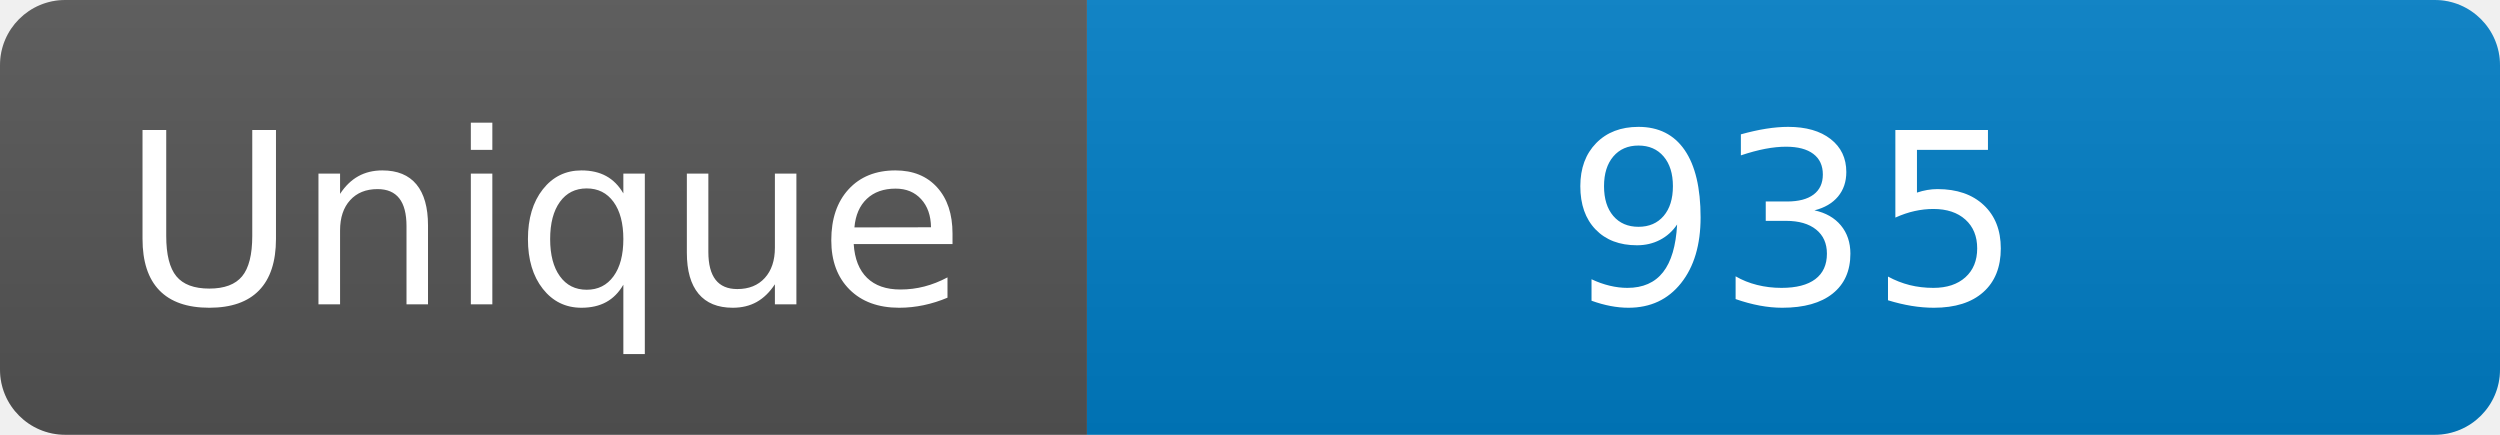
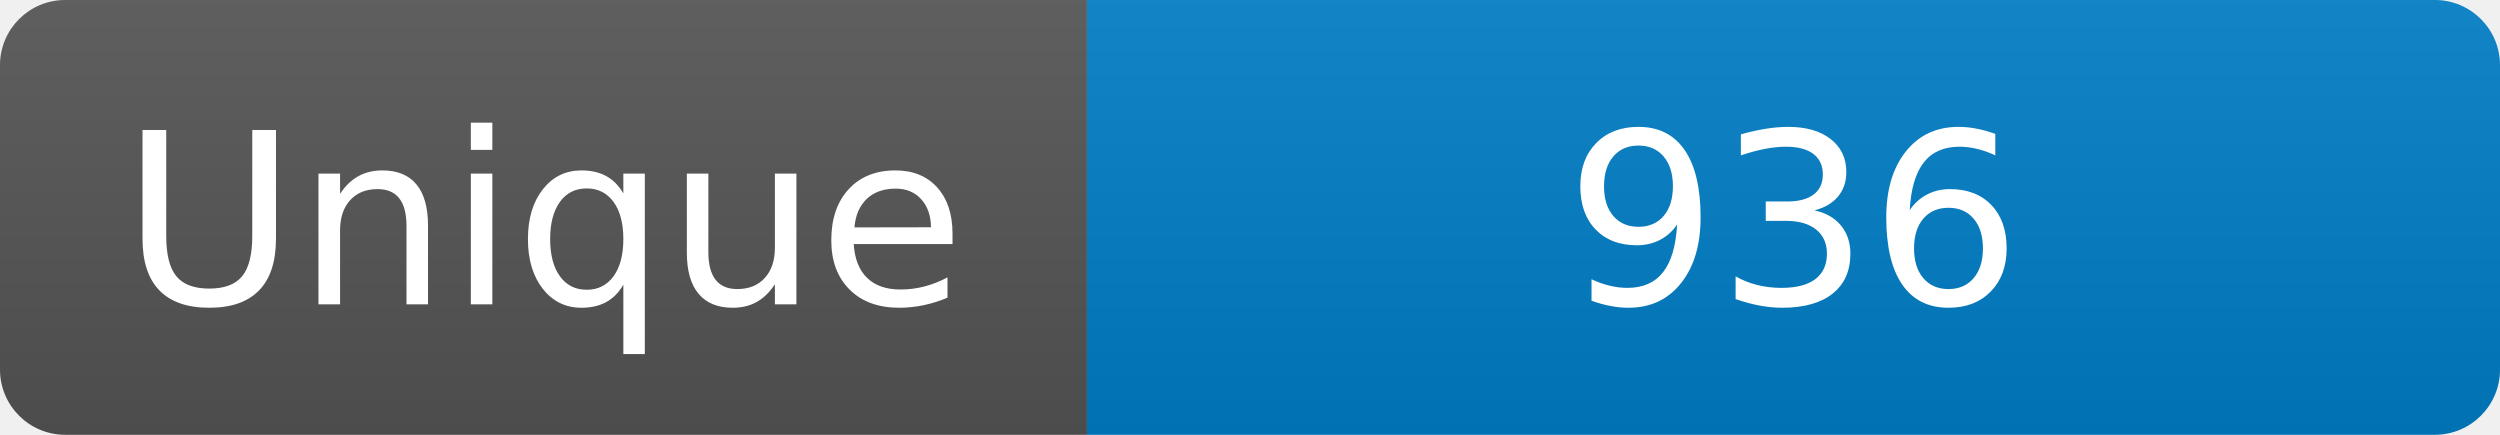
<svg xmlns="http://www.w3.org/2000/svg" width="115" height="20" role="img" aria-label="Maintained?: yes">
  <linearGradient id="s" x2="0" y2="100%">
    <stop offset="0" stop-color="#bbb" stop-opacity=".1" />
    <stop offset="1" stop-opacity=".1" />
  </linearGradient>
  <clipPath id="r">
    <rect width="115" height="20" rx="3" fill="#fff" />
  </clipPath>
  <g clip-path="url(#r)">
    <rect width="50" height="20" fill="#555" />
    <rect x="50" width="160" height="20" fill="#007ec6" />
    <rect width="115" height="20" fill="url(#s)" />
  </g>
  <g fill="#fff" text-anchor="middle" font-family="Verdana,Geneva,DejaVu Sans,sans-serif" font-size="110">
    <text x="250" y="140" transform="scale(.1)" fill="#fff">Unique</text>
-     <text x="825" y="140" transform="scale(.1)" fill="#fff">935</text>
+     <text x="825" y="140" transform="scale(.1)" fill="#fff">936</text>
  </g>
</svg>
